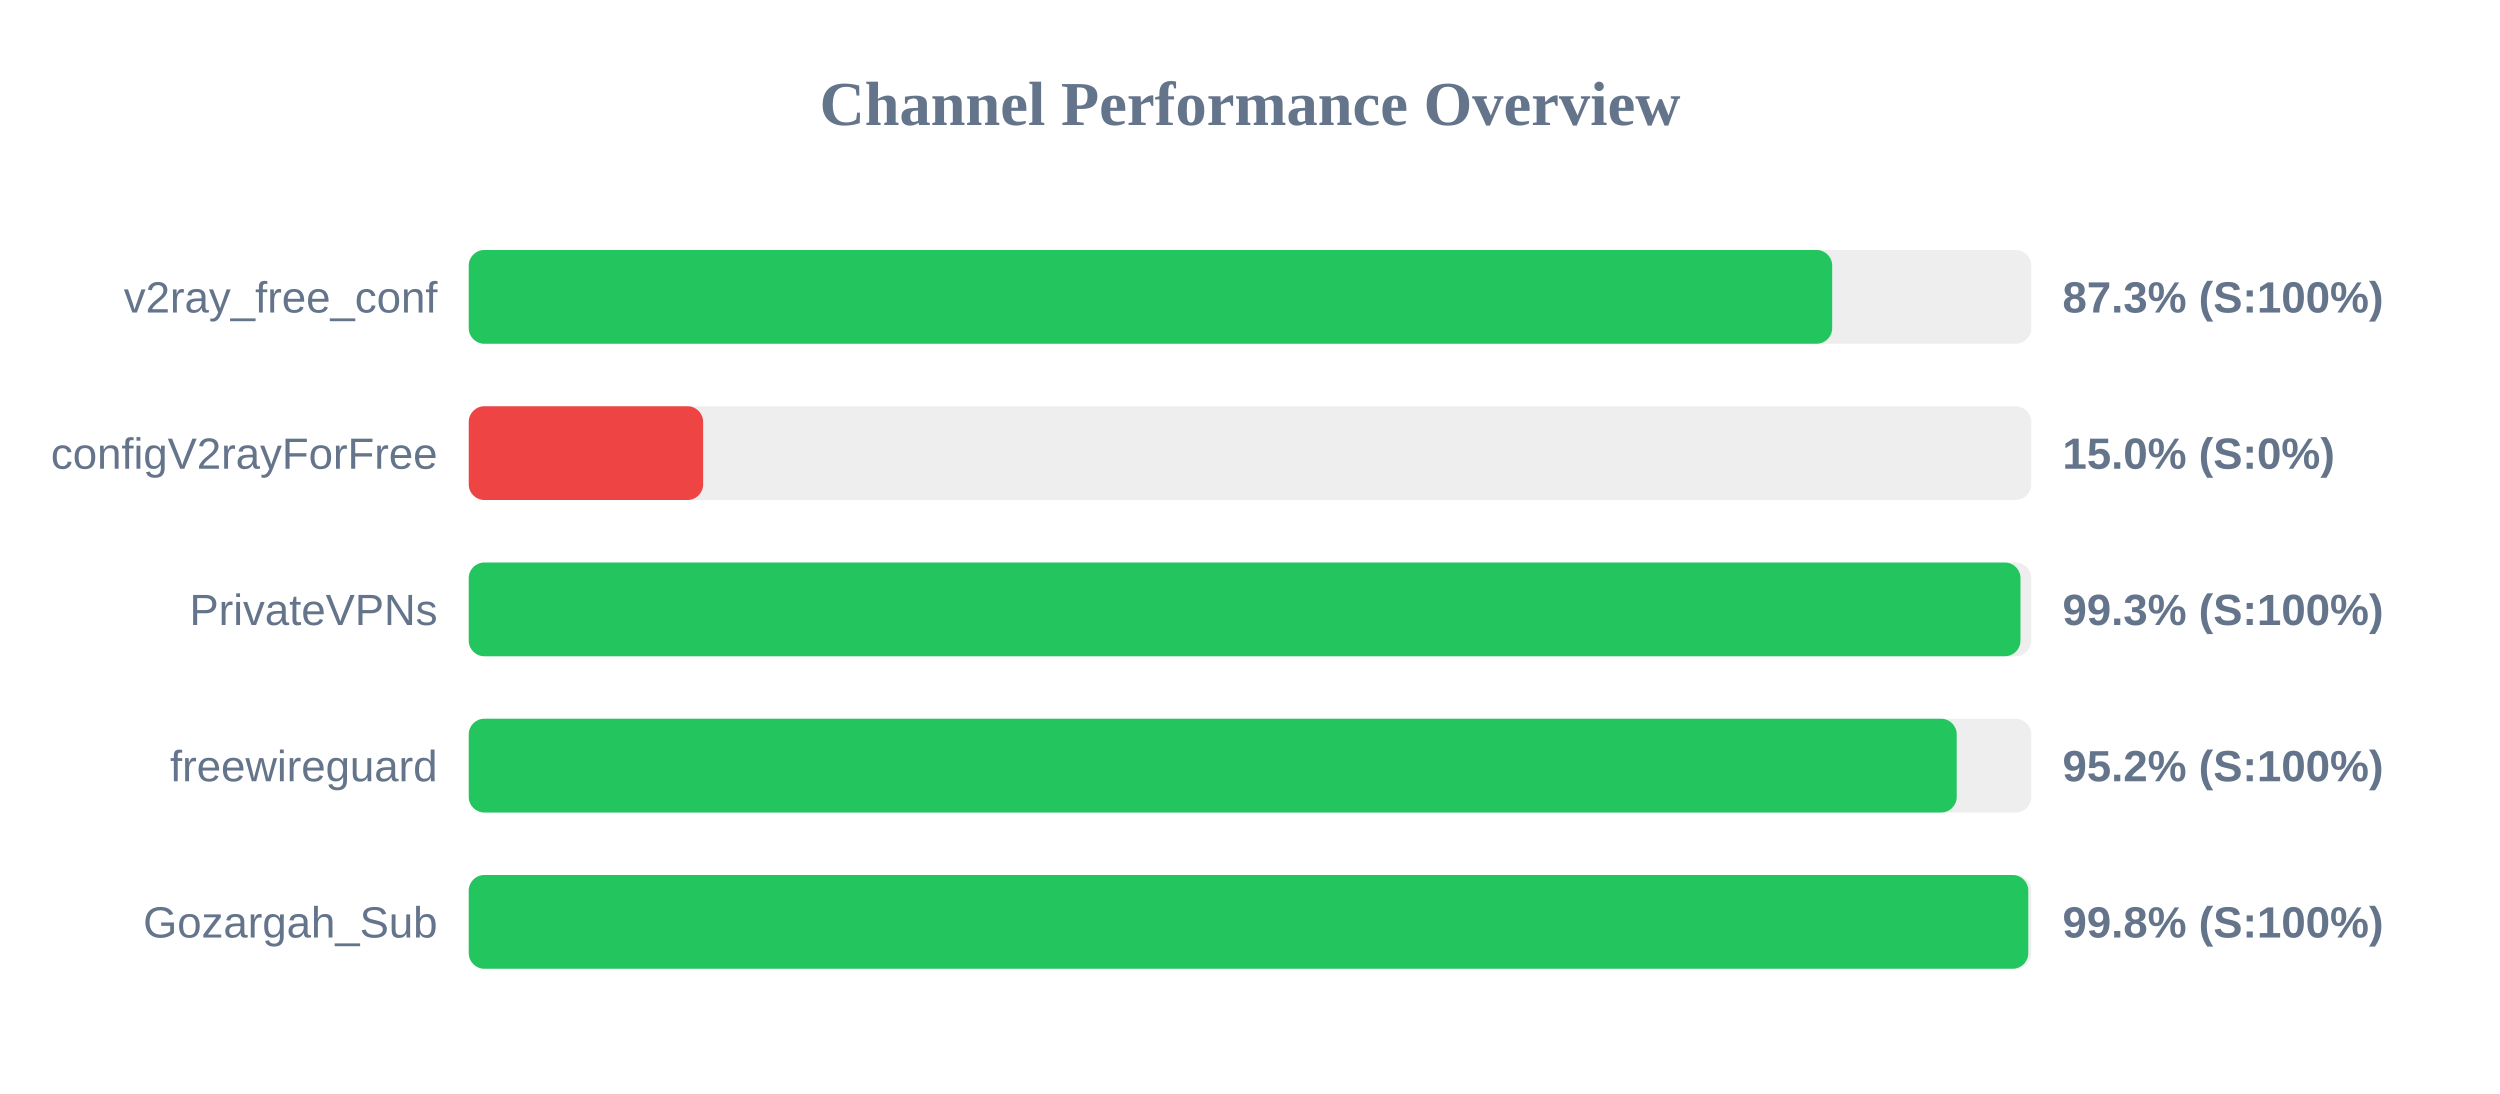
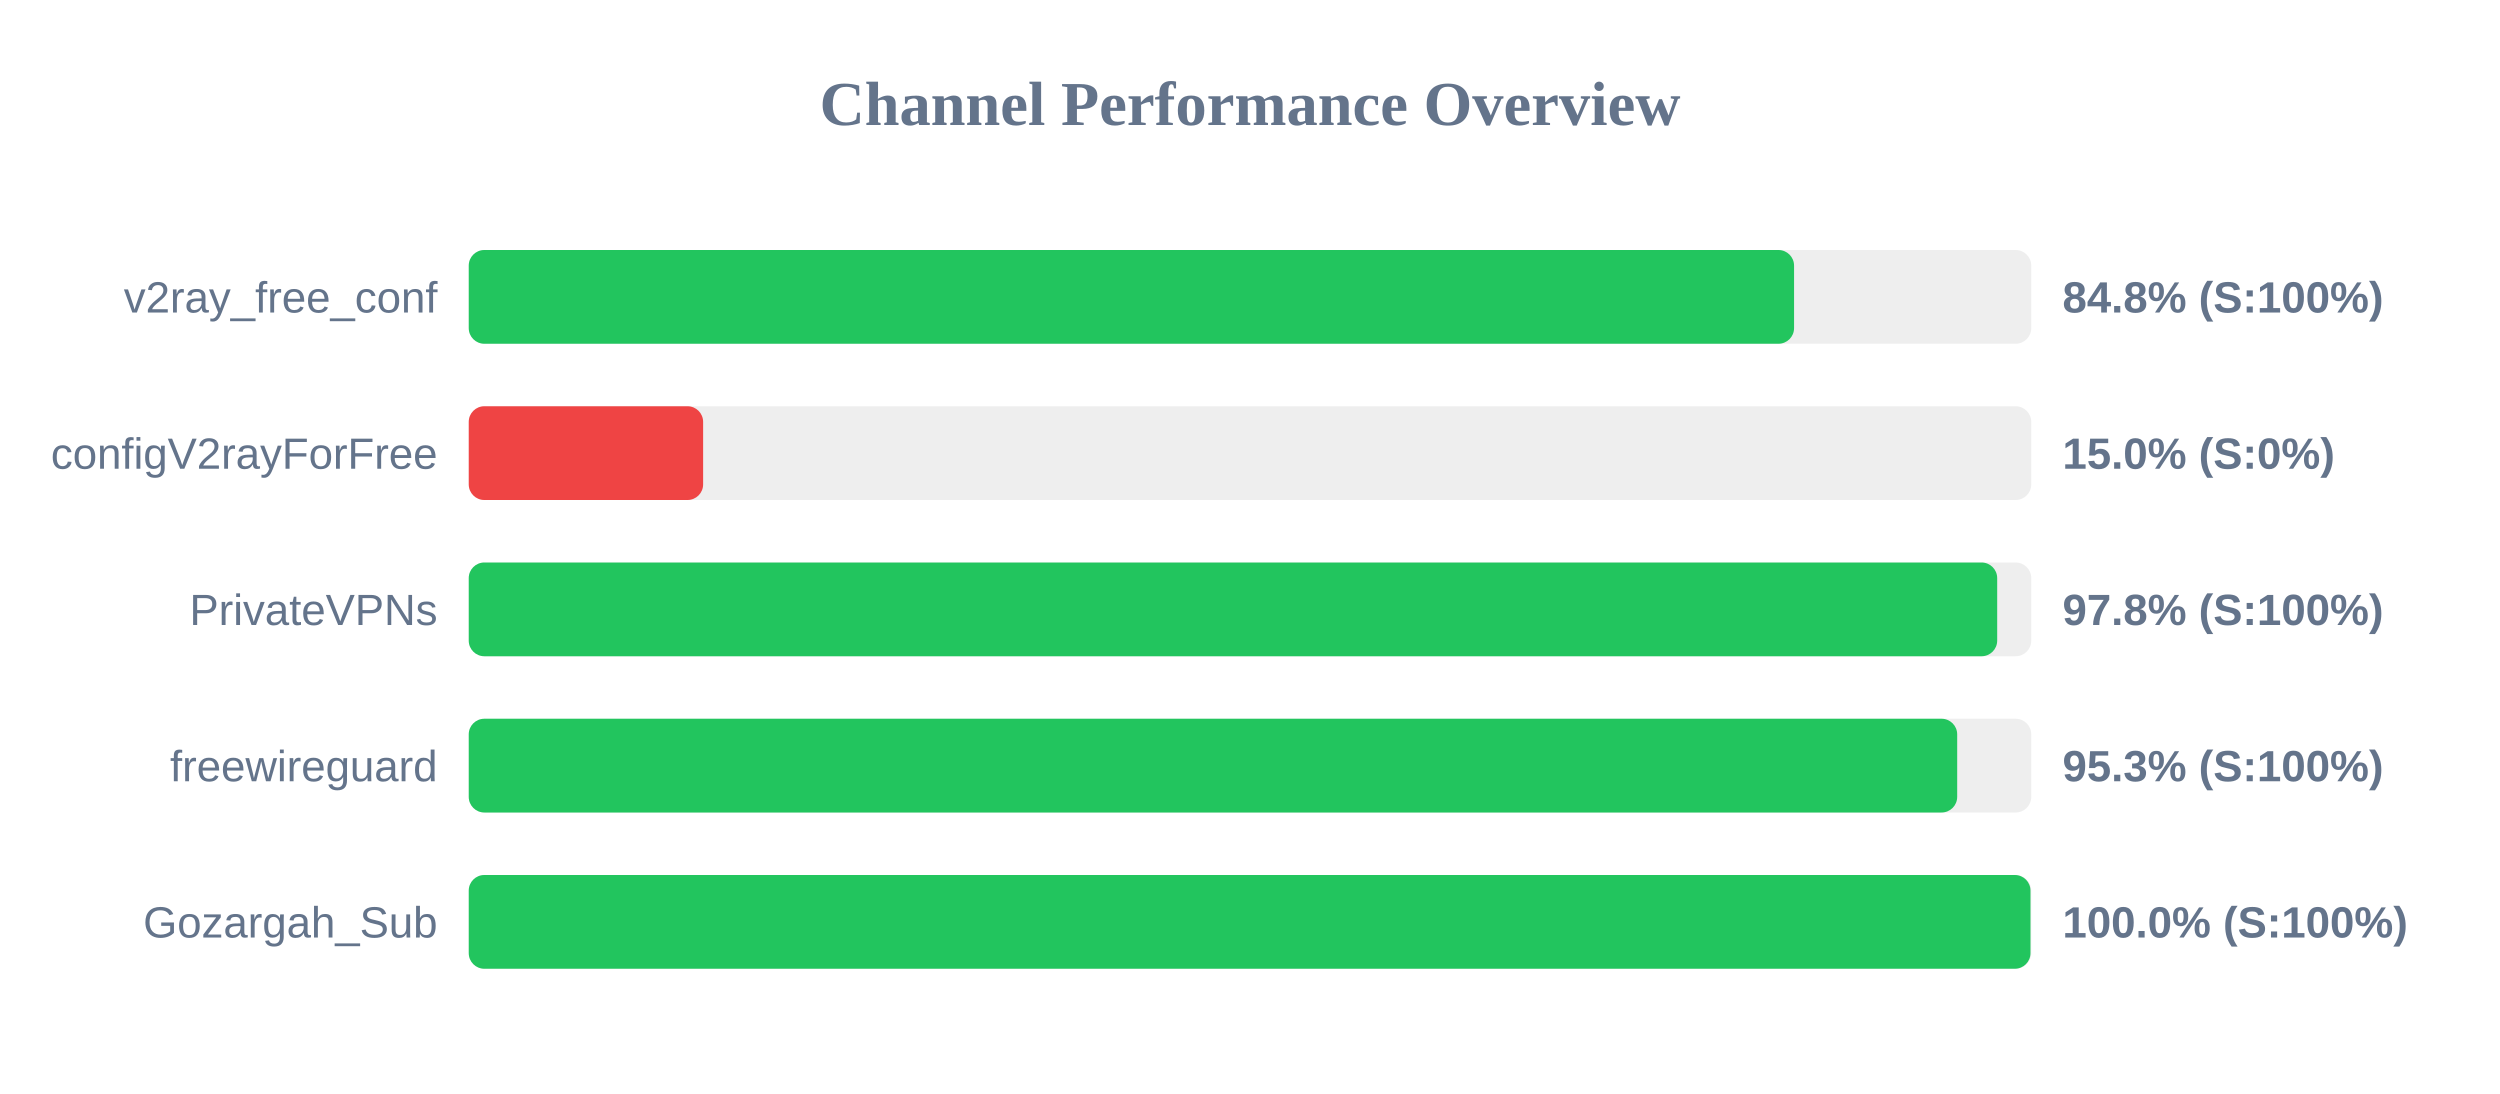
<svg xmlns="http://www.w3.org/2000/svg" width="800" height="350" version="1.1">
  <style>
        .row { font: 14px Arial; fill: #64748b; }
        .score { font: bold 14px Arial; fill: #64748b; }
    </style>
  <text x="400" y="40" text-anchor="middle" font-size="20px" font-weight="bold" fill="#64748b">Channel Performance Overview</text>
  <rect x="150" y="80" width="500" height="30" fill="#eee" rx="5" />
-   <rect x="150" y="80" width="436.3" height="30" fill="#22c55e" rx="5" />
+   <rect x="150" y="80" width="424.1" height="30" fill="#22c55e" rx="5" />
  <text x="140" y="100" text-anchor="end" class="row">v2ray_free_conf</text>
-   <text x="660" y="100" text-anchor="start" class="score">87.3% (S:100%)</text>
+   <text x="660" y="100" text-anchor="start" class="score">84.8% (S:100%)</text>
  <rect x="150" y="130" width="500" height="30" fill="#eee" rx="5" />
  <rect x="150" y="130" width="75.0" height="30" fill="#ef4444" rx="5" />
  <text x="140" y="150" text-anchor="end" class="row">configV2rayForFree</text>
  <text x="660" y="150" text-anchor="start" class="score">15.0% (S:0%)</text>
  <rect x="150" y="180" width="500" height="30" fill="#eee" rx="5" />
-   <rect x="150" y="180" width="496.55" height="30" fill="#22c55e" rx="5" />
+   <rect x="150" y="180" width="489.1" height="30" fill="#22c55e" rx="5" />
  <text x="140" y="200" text-anchor="end" class="row">PrivateVPNs</text>
-   <text x="660" y="200" text-anchor="start" class="score">99.3% (S:100%)</text>
+   <text x="660" y="200" text-anchor="start" class="score">97.8% (S:100%)</text>
  <rect x="150" y="230" width="500" height="30" fill="#eee" rx="5" />
-   <rect x="150" y="230" width="476.15" height="30" fill="#22c55e" rx="5" />
+   <rect x="150" y="230" width="476.3" height="30" fill="#22c55e" rx="5" />
  <text x="140" y="250" text-anchor="end" class="row">freewireguard</text>
-   <text x="660" y="250" text-anchor="start" class="score">95.2% (S:100%)</text>
+   <text x="660" y="250" text-anchor="start" class="score">95.3% (S:100%)</text>
  <rect x="150" y="280" width="500" height="30" fill="#eee" rx="5" />
-   <rect x="150" y="280" width="499.05" height="30" fill="#22c55e" rx="5" />
+   <rect x="150" y="280" width="499.75" height="30" fill="#22c55e" rx="5" />
  <text x="140" y="300" text-anchor="end" class="row">Gozargah_Sub</text>
-   <text x="660" y="300" text-anchor="start" class="score">99.8% (S:100%)</text>
+   <text x="660" y="300" text-anchor="start" class="score">100.0% (S:100%)</text>
</svg>
